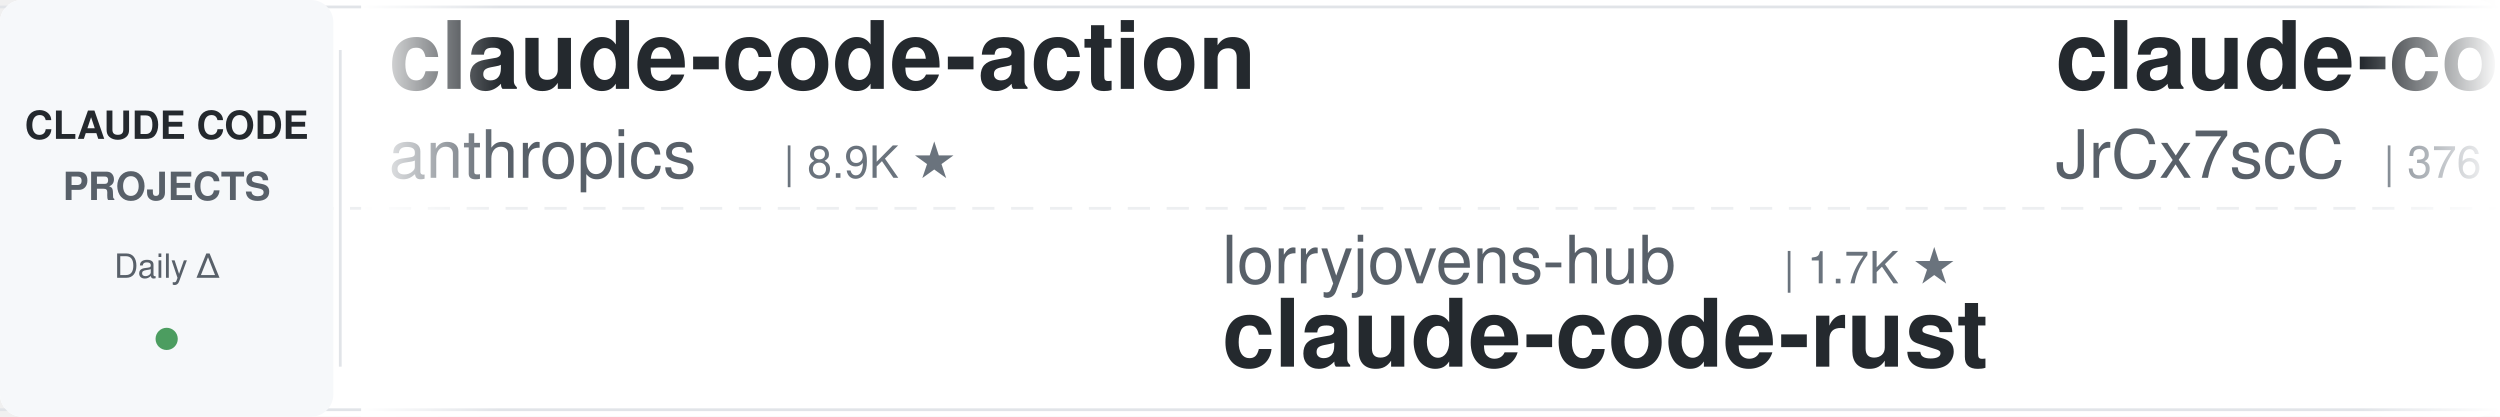
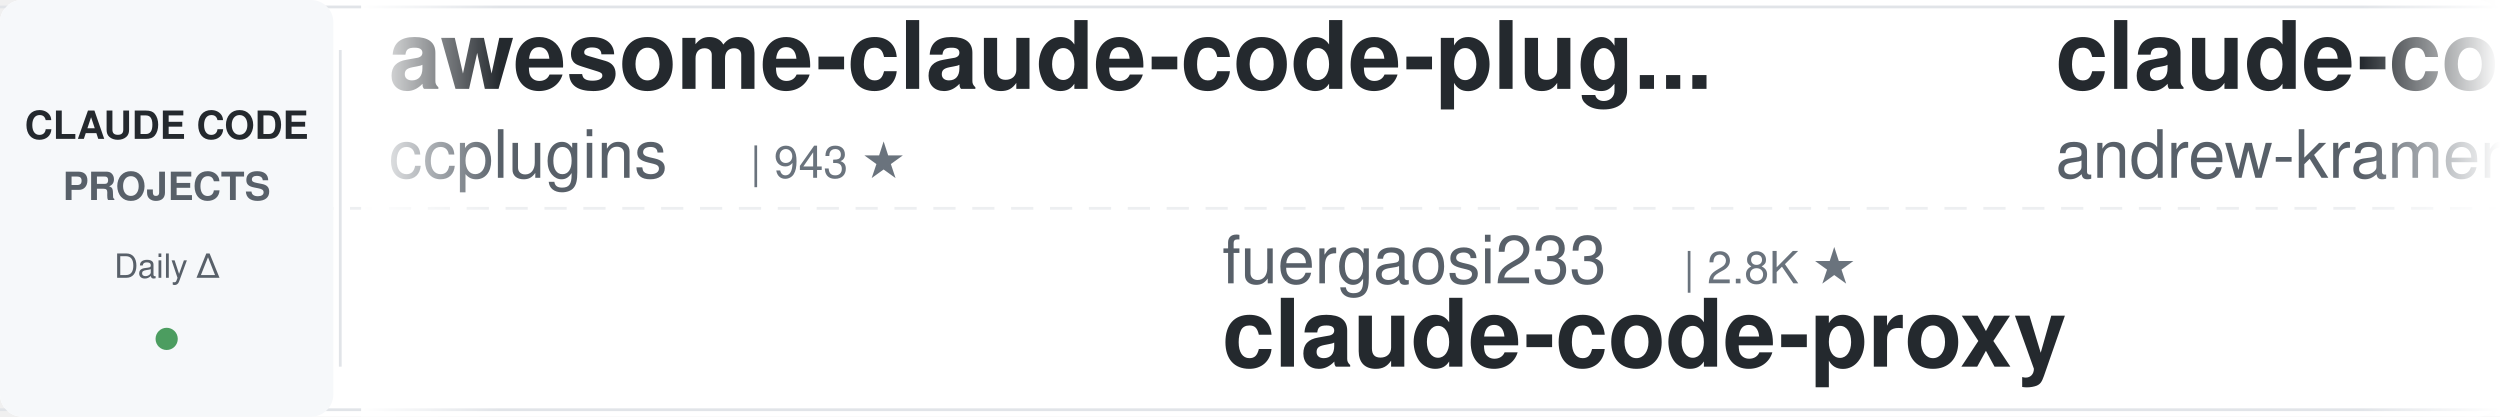
<svg xmlns="http://www.w3.org/2000/svg" width="900" height="150">
  <defs>
    <linearGradient id="leftFade" x1="0%" y1="0%" x2="100%" y2="0%">
      <stop offset="0%" style="stop-color:#ffffff;stop-opacity:1" />
      <stop offset="100%" style="stop-color:#ffffff;stop-opacity:0" />
    </linearGradient>
    <linearGradient id="rightFade" x1="0%" y1="0%" x2="100%" y2="0%">
      <stop offset="0%" style="stop-color:#ffffff;stop-opacity:0" />
      <stop offset="100%" style="stop-color:#ffffff;stop-opacity:1" />
    </linearGradient>
  </defs>
  <rect width="900" height="150" fill="#ffffff" rx="8" />
  <rect x="0" y="2" width="900" height="1" fill="#e1e4e8" />
  <rect x="0" y="147" width="900" height="1" fill="#e1e4e8" />
  <line x1="0" y1="75" x2="900" y2="75" stroke="#e1e4e8" stroke-width="1" stroke-dasharray="8 6" opacity="0.6" />
  <rect x="0" y="0" width="120" height="150" fill="#f6f8fa" rx="8" />
  <text x="60" y="50" font-family="-apple-system, BlinkMacSystemFont, 'Segoe UI', Helvetica, Arial, sans-serif" font-size="14" font-weight="600" fill="#24292e" text-anchor="middle">CLAUDE CODE</text>
  <text x="60" y="72" font-family="-apple-system, BlinkMacSystemFont, 'Segoe UI', Helvetica, Arial, sans-serif" font-size="14" font-weight="600" fill="#586069" text-anchor="middle">PROJECTS</text>
  <text x="60" y="100" font-family="-apple-system, BlinkMacSystemFont, 'Segoe UI', Helvetica, Arial, sans-serif" font-size="12" font-weight="500" fill="#586069" text-anchor="middle">Daily Δ</text>
  <circle cx="60" cy="122" r="4" fill="#22863a" opacity="0.8" />
  <rect x="122" y="18" width="1" height="114" fill="#e1e4e8" />
  <clipPath id="tickerClip">
    <rect x="130" y="0" width="770" height="150" />
  </clipPath>
  <g clip-path="url(#tickerClip)">
    <g id="tickerItems">
      <animateTransform attributeName="transform" attributeType="XML" type="translate" from="0 0" to="-3000 0" dur="54s" repeatCount="indefinite" />
      <g transform="translate(0, 0)">
-         <text x="140" y="32" font-family="-apple-system, BlinkMacSystemFont, 'Segoe UI', Helvetica, Arial, sans-serif" font-size="34" font-weight="600" fill="#24292e">claude-code-action</text>
-         <text x="140" y="64" font-family="-apple-system, BlinkMacSystemFont, 'Segoe UI', Helvetica, Arial, sans-serif" font-size="24" font-weight="400" fill="#586069">anthropics</text>
-         <text x="282" y="64" font-family="-apple-system, BlinkMacSystemFont, 'Segoe UI', Helvetica, Arial, sans-serif" font-size="16" font-weight="500" fill="#6a737d">| 8.9K ★</text>
+         <text x="140" y="32" font-family="-apple-system, BlinkMacSystemFont, 'Segoe UI', Helvetica, Arial, sans-serif" font-size="34" font-weight="600" fill="#24292e">awesome-claude-code-plug...</text>
+         <text x="140" y="64" font-family="-apple-system, BlinkMacSystemFont, 'Segoe UI', Helvetica, Arial, sans-serif" font-size="24" font-weight="400" fill="#586069">ccplugins</text>
+         <text x="270" y="64" font-family="-apple-system, BlinkMacSystemFont, 'Segoe UI', Helvetica, Arial, sans-serif" font-size="16" font-weight="500" fill="#6a737d">| 943 ★</text>
      </g>
      <g transform="translate(300, 0)">
-         <text x="140" y="102" font-family="-apple-system, BlinkMacSystemFont, 'Segoe UI', Helvetica, Arial, sans-serif" font-size="24" font-weight="400" fill="#586069">lorryjovens-hub</text>
-         <text x="342" y="102" font-family="-apple-system, BlinkMacSystemFont, 'Segoe UI', Helvetica, Arial, sans-serif" font-size="16" font-weight="500" fill="#6a737d">| 1.7K ★</text>
-         <text x="140" y="132" font-family="-apple-system, BlinkMacSystemFont, 'Segoe UI', Helvetica, Arial, sans-serif" font-size="34" font-weight="600" fill="#24292e">claude-code-rust</text>
+         <text x="140" y="102" font-family="-apple-system, BlinkMacSystemFont, 'Segoe UI', Helvetica, Arial, sans-serif" font-size="24" font-weight="400" fill="#586069">fuergaosi233</text>
+         <text x="306" y="102" font-family="-apple-system, BlinkMacSystemFont, 'Segoe UI', Helvetica, Arial, sans-serif" font-size="16" font-weight="500" fill="#6a737d">| 2.8K ★</text>
+         <text x="140" y="132" font-family="-apple-system, BlinkMacSystemFont, 'Segoe UI', Helvetica, Arial, sans-serif" font-size="34" font-weight="600" fill="#24292e">claude-code-proxy</text>
      </g>
      <g transform="translate(600, 0)">
-         <text x="140" y="32" font-family="-apple-system, BlinkMacSystemFont, 'Segoe UI', Helvetica, Arial, sans-serif" font-size="34" font-weight="600" fill="#24292e">claude-code-source</text>
-         <text x="140" y="64" font-family="-apple-system, BlinkMacSystemFont, 'Segoe UI', Helvetica, Arial, sans-serif" font-size="24" font-weight="400" fill="#586069">JrCx7scC</text>
-         <text x="258" y="64" font-family="-apple-system, BlinkMacSystemFont, 'Segoe UI', Helvetica, Arial, sans-serif" font-size="16" font-weight="500" fill="#6a737d">| 376 ★</text>
+         <text x="140" y="32" font-family="-apple-system, BlinkMacSystemFont, 'Segoe UI', Helvetica, Arial, sans-serif" font-size="34" font-weight="600" fill="#24292e">claude-code-source-build</text>
+         <text x="140" y="64" font-family="-apple-system, BlinkMacSystemFont, 'Segoe UI', Helvetica, Arial, sans-serif" font-size="24" font-weight="400" fill="#586069">andrew-kramer-inno</text>
+         <text x="378" y="64" font-family="-apple-system, BlinkMacSystemFont, 'Segoe UI', Helvetica, Arial, sans-serif" font-size="16" font-weight="500" fill="#6a737d">| 596 ★</text>
      </g>
      <g transform="translate(900, 0)">
-         <text x="140" y="102" font-family="-apple-system, BlinkMacSystemFont, 'Segoe UI', Helvetica, Arial, sans-serif" font-size="24" font-weight="400" fill="#586069">krusemediallc</text>
-         <text x="318" y="102" font-family="-apple-system, BlinkMacSystemFont, 'Segoe UI', Helvetica, Arial, sans-serif" font-size="16" font-weight="500" fill="#6a737d">| 1.5K ★</text>
-         <text x="140" y="132" font-family="-apple-system, BlinkMacSystemFont, 'Segoe UI', Helvetica, Arial, sans-serif" font-size="34" font-weight="600" fill="#24292e">arcads-claude-code</text>
+         <text x="140" y="102" font-family="-apple-system, BlinkMacSystemFont, 'Segoe UI', Helvetica, Arial, sans-serif" font-size="24" font-weight="400" fill="#586069">jqueryscript</text>
+         <text x="306" y="102" font-family="-apple-system, BlinkMacSystemFont, 'Segoe UI', Helvetica, Arial, sans-serif" font-size="16" font-weight="500" fill="#6a737d">| 516 ★</text>
+         <text x="140" y="132" font-family="-apple-system, BlinkMacSystemFont, 'Segoe UI', Helvetica, Arial, sans-serif" font-size="34" font-weight="600" fill="#24292e">awesome-claude-code</text>
      </g>
      <g transform="translate(1200, 0)">
-         <text x="140" y="32" font-family="-apple-system, BlinkMacSystemFont, 'Segoe UI', Helvetica, Arial, sans-serif" font-size="34" font-weight="600" fill="#24292e">claude-code-my-workflow</text>
-         <text x="140" y="64" font-family="-apple-system, BlinkMacSystemFont, 'Segoe UI', Helvetica, Arial, sans-serif" font-size="24" font-weight="400" fill="#586069">pedrohcgs</text>
-         <text x="270" y="64" font-family="-apple-system, BlinkMacSystemFont, 'Segoe UI', Helvetica, Arial, sans-serif" font-size="16" font-weight="500" fill="#6a737d">| 1.6K ★</text>
+         <text x="140" y="32" font-family="-apple-system, BlinkMacSystemFont, 'Segoe UI', Helvetica, Arial, sans-serif" font-size="34" font-weight="600" fill="#24292e">claude-code-book</text>
+         <text x="140" y="64" font-family="-apple-system, BlinkMacSystemFont, 'Segoe UI', Helvetica, Arial, sans-serif" font-size="24" font-weight="400" fill="#586069">lintsinghua</text>
+         <text x="294" y="64" font-family="-apple-system, BlinkMacSystemFont, 'Segoe UI', Helvetica, Arial, sans-serif" font-size="16" font-weight="500" fill="#6a737d">| 4.2K ★</text>
      </g>
      <g transform="translate(1500, 0)">
-         <text x="140" y="102" font-family="-apple-system, BlinkMacSystemFont, 'Segoe UI', Helvetica, Arial, sans-serif" font-size="24" font-weight="400" fill="#586069">Piebald-AI</text>
-         <text x="282" y="102" font-family="-apple-system, BlinkMacSystemFont, 'Segoe UI', Helvetica, Arial, sans-serif" font-size="16" font-weight="500" fill="#6a737d">| 12.7K ★</text>
-         <text x="140" y="132" font-family="-apple-system, BlinkMacSystemFont, 'Segoe UI', Helvetica, Arial, sans-serif" font-size="34" font-weight="600" fill="#24292e">claude-code-system-promp...</text>
+         <text x="140" y="102" font-family="-apple-system, BlinkMacSystemFont, 'Segoe UI', Helvetica, Arial, sans-serif" font-size="24" font-weight="400" fill="#586069">wanshuiyin</text>
+         <text x="282" y="102" font-family="-apple-system, BlinkMacSystemFont, 'Segoe UI', Helvetica, Arial, sans-serif" font-size="16" font-weight="500" fill="#6a737d">| 16.2K ★</text>
+         <text x="140" y="132" font-family="-apple-system, BlinkMacSystemFont, 'Segoe UI', Helvetica, Arial, sans-serif" font-size="34" font-weight="600" fill="#24292e">Auto-claude-code-researc...</text>
      </g>
      <g transform="translate(1800, 0)">
-         <text x="140" y="32" font-family="-apple-system, BlinkMacSystemFont, 'Segoe UI', Helvetica, Arial, sans-serif" font-size="34" font-weight="600" fill="#24292e">claude-code-prompts</text>
-         <text x="140" y="64" font-family="-apple-system, BlinkMacSystemFont, 'Segoe UI', Helvetica, Arial, sans-serif" font-size="24" font-weight="400" fill="#586069">repowise-dev</text>
-         <text x="306" y="64" font-family="-apple-system, BlinkMacSystemFont, 'Segoe UI', Helvetica, Arial, sans-serif" font-size="16" font-weight="500" fill="#6a737d">| 1.2K ★</text>
+         <text x="140" y="32" font-family="-apple-system, BlinkMacSystemFont, 'Segoe UI', Helvetica, Arial, sans-serif" font-size="34" font-weight="600" fill="#24292e">claude-code-guide</text>
+         <text x="140" y="64" font-family="-apple-system, BlinkMacSystemFont, 'Segoe UI', Helvetica, Arial, sans-serif" font-size="24" font-weight="400" fill="#586069">Cranot</text>
+         <text x="234" y="64" font-family="-apple-system, BlinkMacSystemFont, 'Segoe UI', Helvetica, Arial, sans-serif" font-size="16" font-weight="500" fill="#6a737d">| 2.9K ★</text>
      </g>
      <g transform="translate(2100, 0)">
-         <text x="140" y="102" font-family="-apple-system, BlinkMacSystemFont, 'Segoe UI', Helvetica, Arial, sans-serif" font-size="24" font-weight="400" fill="#586069">FlorianBruniaux</text>
-         <text x="342" y="102" font-family="-apple-system, BlinkMacSystemFont, 'Segoe UI', Helvetica, Arial, sans-serif" font-size="16" font-weight="500" fill="#6a737d">| 6.0K ★</text>
-         <text x="140" y="132" font-family="-apple-system, BlinkMacSystemFont, 'Segoe UI', Helvetica, Arial, sans-serif" font-size="34" font-weight="600" fill="#24292e">claude-code-ultimate-gui...</text>
+         <text x="140" y="102" font-family="-apple-system, BlinkMacSystemFont, 'Segoe UI', Helvetica, Arial, sans-serif" font-size="24" font-weight="400" fill="#586069">Pimzino</text>
+         <text x="246" y="102" font-family="-apple-system, BlinkMacSystemFont, 'Segoe UI', Helvetica, Arial, sans-serif" font-size="16" font-weight="500" fill="#6a737d">| 3.9K ★</text>
+         <text x="140" y="132" font-family="-apple-system, BlinkMacSystemFont, 'Segoe UI', Helvetica, Arial, sans-serif" font-size="34" font-weight="600" fill="#24292e">claude-code-spec-workflo...</text>
      </g>
      <g transform="translate(2400, 0)">
-         <text x="140" y="32" font-family="-apple-system, BlinkMacSystemFont, 'Segoe UI', Helvetica, Arial, sans-serif" font-size="34" font-weight="600" fill="#24292e">andrej-karpathy-skills</text>
-         <text x="140" y="64" font-family="-apple-system, BlinkMacSystemFont, 'Segoe UI', Helvetica, Arial, sans-serif" font-size="24" font-weight="400" fill="#586069">multica-ai</text>
-         <text x="282" y="64" font-family="-apple-system, BlinkMacSystemFont, 'Segoe UI', Helvetica, Arial, sans-serif" font-size="16" font-weight="500" fill="#6a737d">| 213.4K ★</text>
+         <text x="140" y="32" font-family="-apple-system, BlinkMacSystemFont, 'Segoe UI', Helvetica, Arial, sans-serif" font-size="34" font-weight="600" fill="#24292e">pi-vs-claude-code</text>
+         <text x="140" y="64" font-family="-apple-system, BlinkMacSystemFont, 'Segoe UI', Helvetica, Arial, sans-serif" font-size="24" font-weight="400" fill="#586069">disler</text>
+         <text x="234" y="64" font-family="-apple-system, BlinkMacSystemFont, 'Segoe UI', Helvetica, Arial, sans-serif" font-size="16" font-weight="500" fill="#6a737d">| 1.7K ★</text>
      </g>
      <g transform="translate(2700, 0)">
-         <text x="140" y="102" font-family="-apple-system, BlinkMacSystemFont, 'Segoe UI', Helvetica, Arial, sans-serif" font-size="24" font-weight="400" fill="#586069">lintsinghua</text>
-         <text x="294" y="102" font-family="-apple-system, BlinkMacSystemFont, 'Segoe UI', Helvetica, Arial, sans-serif" font-size="16" font-weight="500" fill="#6a737d">| 4.2K ★</text>
-         <text x="140" y="132" font-family="-apple-system, BlinkMacSystemFont, 'Segoe UI', Helvetica, Arial, sans-serif" font-size="34" font-weight="600" fill="#24292e">claude-code-book</text>
+         <text x="140" y="102" font-family="-apple-system, BlinkMacSystemFont, 'Segoe UI', Helvetica, Arial, sans-serif" font-size="24" font-weight="400" fill="#586069">anthropics</text>
+         <text x="282" y="102" font-family="-apple-system, BlinkMacSystemFont, 'Segoe UI', Helvetica, Arial, sans-serif" font-size="16" font-weight="500" fill="#6a737d">| 985 ★</text>
+         <text x="140" y="132" font-family="-apple-system, BlinkMacSystemFont, 'Segoe UI', Helvetica, Arial, sans-serif" font-size="34" font-weight="600" fill="#24292e">claude-code-base-action</text>
      </g>
      <g transform="translate(3000, 0)">
-         <text x="140" y="32" font-family="-apple-system, BlinkMacSystemFont, 'Segoe UI', Helvetica, Arial, sans-serif" font-size="34" font-weight="600" fill="#24292e">claude-code-action</text>
-         <text x="140" y="64" font-family="-apple-system, BlinkMacSystemFont, 'Segoe UI', Helvetica, Arial, sans-serif" font-size="24" font-weight="400" fill="#586069">anthropics</text>
-         <text x="282" y="64" font-family="-apple-system, BlinkMacSystemFont, 'Segoe UI', Helvetica, Arial, sans-serif" font-size="16" font-weight="500" fill="#6a737d">| 8.9K ★</text>
+         <text x="140" y="32" font-family="-apple-system, BlinkMacSystemFont, 'Segoe UI', Helvetica, Arial, sans-serif" font-size="34" font-weight="600" fill="#24292e">awesome-claude-code-plug...</text>
+         <text x="140" y="64" font-family="-apple-system, BlinkMacSystemFont, 'Segoe UI', Helvetica, Arial, sans-serif" font-size="24" font-weight="400" fill="#586069">ccplugins</text>
+         <text x="270" y="64" font-family="-apple-system, BlinkMacSystemFont, 'Segoe UI', Helvetica, Arial, sans-serif" font-size="16" font-weight="500" fill="#6a737d">| 943 ★</text>
      </g>
      <g transform="translate(3300, 0)">
-         <text x="140" y="102" font-family="-apple-system, BlinkMacSystemFont, 'Segoe UI', Helvetica, Arial, sans-serif" font-size="24" font-weight="400" fill="#586069">lorryjovens-hub</text>
-         <text x="342" y="102" font-family="-apple-system, BlinkMacSystemFont, 'Segoe UI', Helvetica, Arial, sans-serif" font-size="16" font-weight="500" fill="#6a737d">| 1.7K ★</text>
-         <text x="140" y="132" font-family="-apple-system, BlinkMacSystemFont, 'Segoe UI', Helvetica, Arial, sans-serif" font-size="34" font-weight="600" fill="#24292e">claude-code-rust</text>
+         <text x="140" y="102" font-family="-apple-system, BlinkMacSystemFont, 'Segoe UI', Helvetica, Arial, sans-serif" font-size="24" font-weight="400" fill="#586069">fuergaosi233</text>
+         <text x="306" y="102" font-family="-apple-system, BlinkMacSystemFont, 'Segoe UI', Helvetica, Arial, sans-serif" font-size="16" font-weight="500" fill="#6a737d">| 2.8K ★</text>
+         <text x="140" y="132" font-family="-apple-system, BlinkMacSystemFont, 'Segoe UI', Helvetica, Arial, sans-serif" font-size="34" font-weight="600" fill="#24292e">claude-code-proxy</text>
      </g>
      <g transform="translate(3600, 0)">
-         <text x="140" y="32" font-family="-apple-system, BlinkMacSystemFont, 'Segoe UI', Helvetica, Arial, sans-serif" font-size="34" font-weight="600" fill="#24292e">claude-code-source</text>
-         <text x="140" y="64" font-family="-apple-system, BlinkMacSystemFont, 'Segoe UI', Helvetica, Arial, sans-serif" font-size="24" font-weight="400" fill="#586069">JrCx7scC</text>
-         <text x="258" y="64" font-family="-apple-system, BlinkMacSystemFont, 'Segoe UI', Helvetica, Arial, sans-serif" font-size="16" font-weight="500" fill="#6a737d">| 376 ★</text>
+         <text x="140" y="32" font-family="-apple-system, BlinkMacSystemFont, 'Segoe UI', Helvetica, Arial, sans-serif" font-size="34" font-weight="600" fill="#24292e">claude-code-source-build</text>
+         <text x="140" y="64" font-family="-apple-system, BlinkMacSystemFont, 'Segoe UI', Helvetica, Arial, sans-serif" font-size="24" font-weight="400" fill="#586069">andrew-kramer-inno</text>
+         <text x="378" y="64" font-family="-apple-system, BlinkMacSystemFont, 'Segoe UI', Helvetica, Arial, sans-serif" font-size="16" font-weight="500" fill="#6a737d">| 596 ★</text>
      </g>
      <g transform="translate(3900, 0)">
-         <text x="140" y="102" font-family="-apple-system, BlinkMacSystemFont, 'Segoe UI', Helvetica, Arial, sans-serif" font-size="24" font-weight="400" fill="#586069">krusemediallc</text>
-         <text x="318" y="102" font-family="-apple-system, BlinkMacSystemFont, 'Segoe UI', Helvetica, Arial, sans-serif" font-size="16" font-weight="500" fill="#6a737d">| 1.5K ★</text>
-         <text x="140" y="132" font-family="-apple-system, BlinkMacSystemFont, 'Segoe UI', Helvetica, Arial, sans-serif" font-size="34" font-weight="600" fill="#24292e">arcads-claude-code</text>
+         <text x="140" y="102" font-family="-apple-system, BlinkMacSystemFont, 'Segoe UI', Helvetica, Arial, sans-serif" font-size="24" font-weight="400" fill="#586069">jqueryscript</text>
+         <text x="306" y="102" font-family="-apple-system, BlinkMacSystemFont, 'Segoe UI', Helvetica, Arial, sans-serif" font-size="16" font-weight="500" fill="#6a737d">| 516 ★</text>
+         <text x="140" y="132" font-family="-apple-system, BlinkMacSystemFont, 'Segoe UI', Helvetica, Arial, sans-serif" font-size="34" font-weight="600" fill="#24292e">awesome-claude-code</text>
      </g>
    </g>
  </g>
  <rect x="130" y="0" width="50" height="150" fill="url(#leftFade)" />
  <rect x="850" y="0" width="50" height="150" fill="url(#rightFade)" />
</svg>
